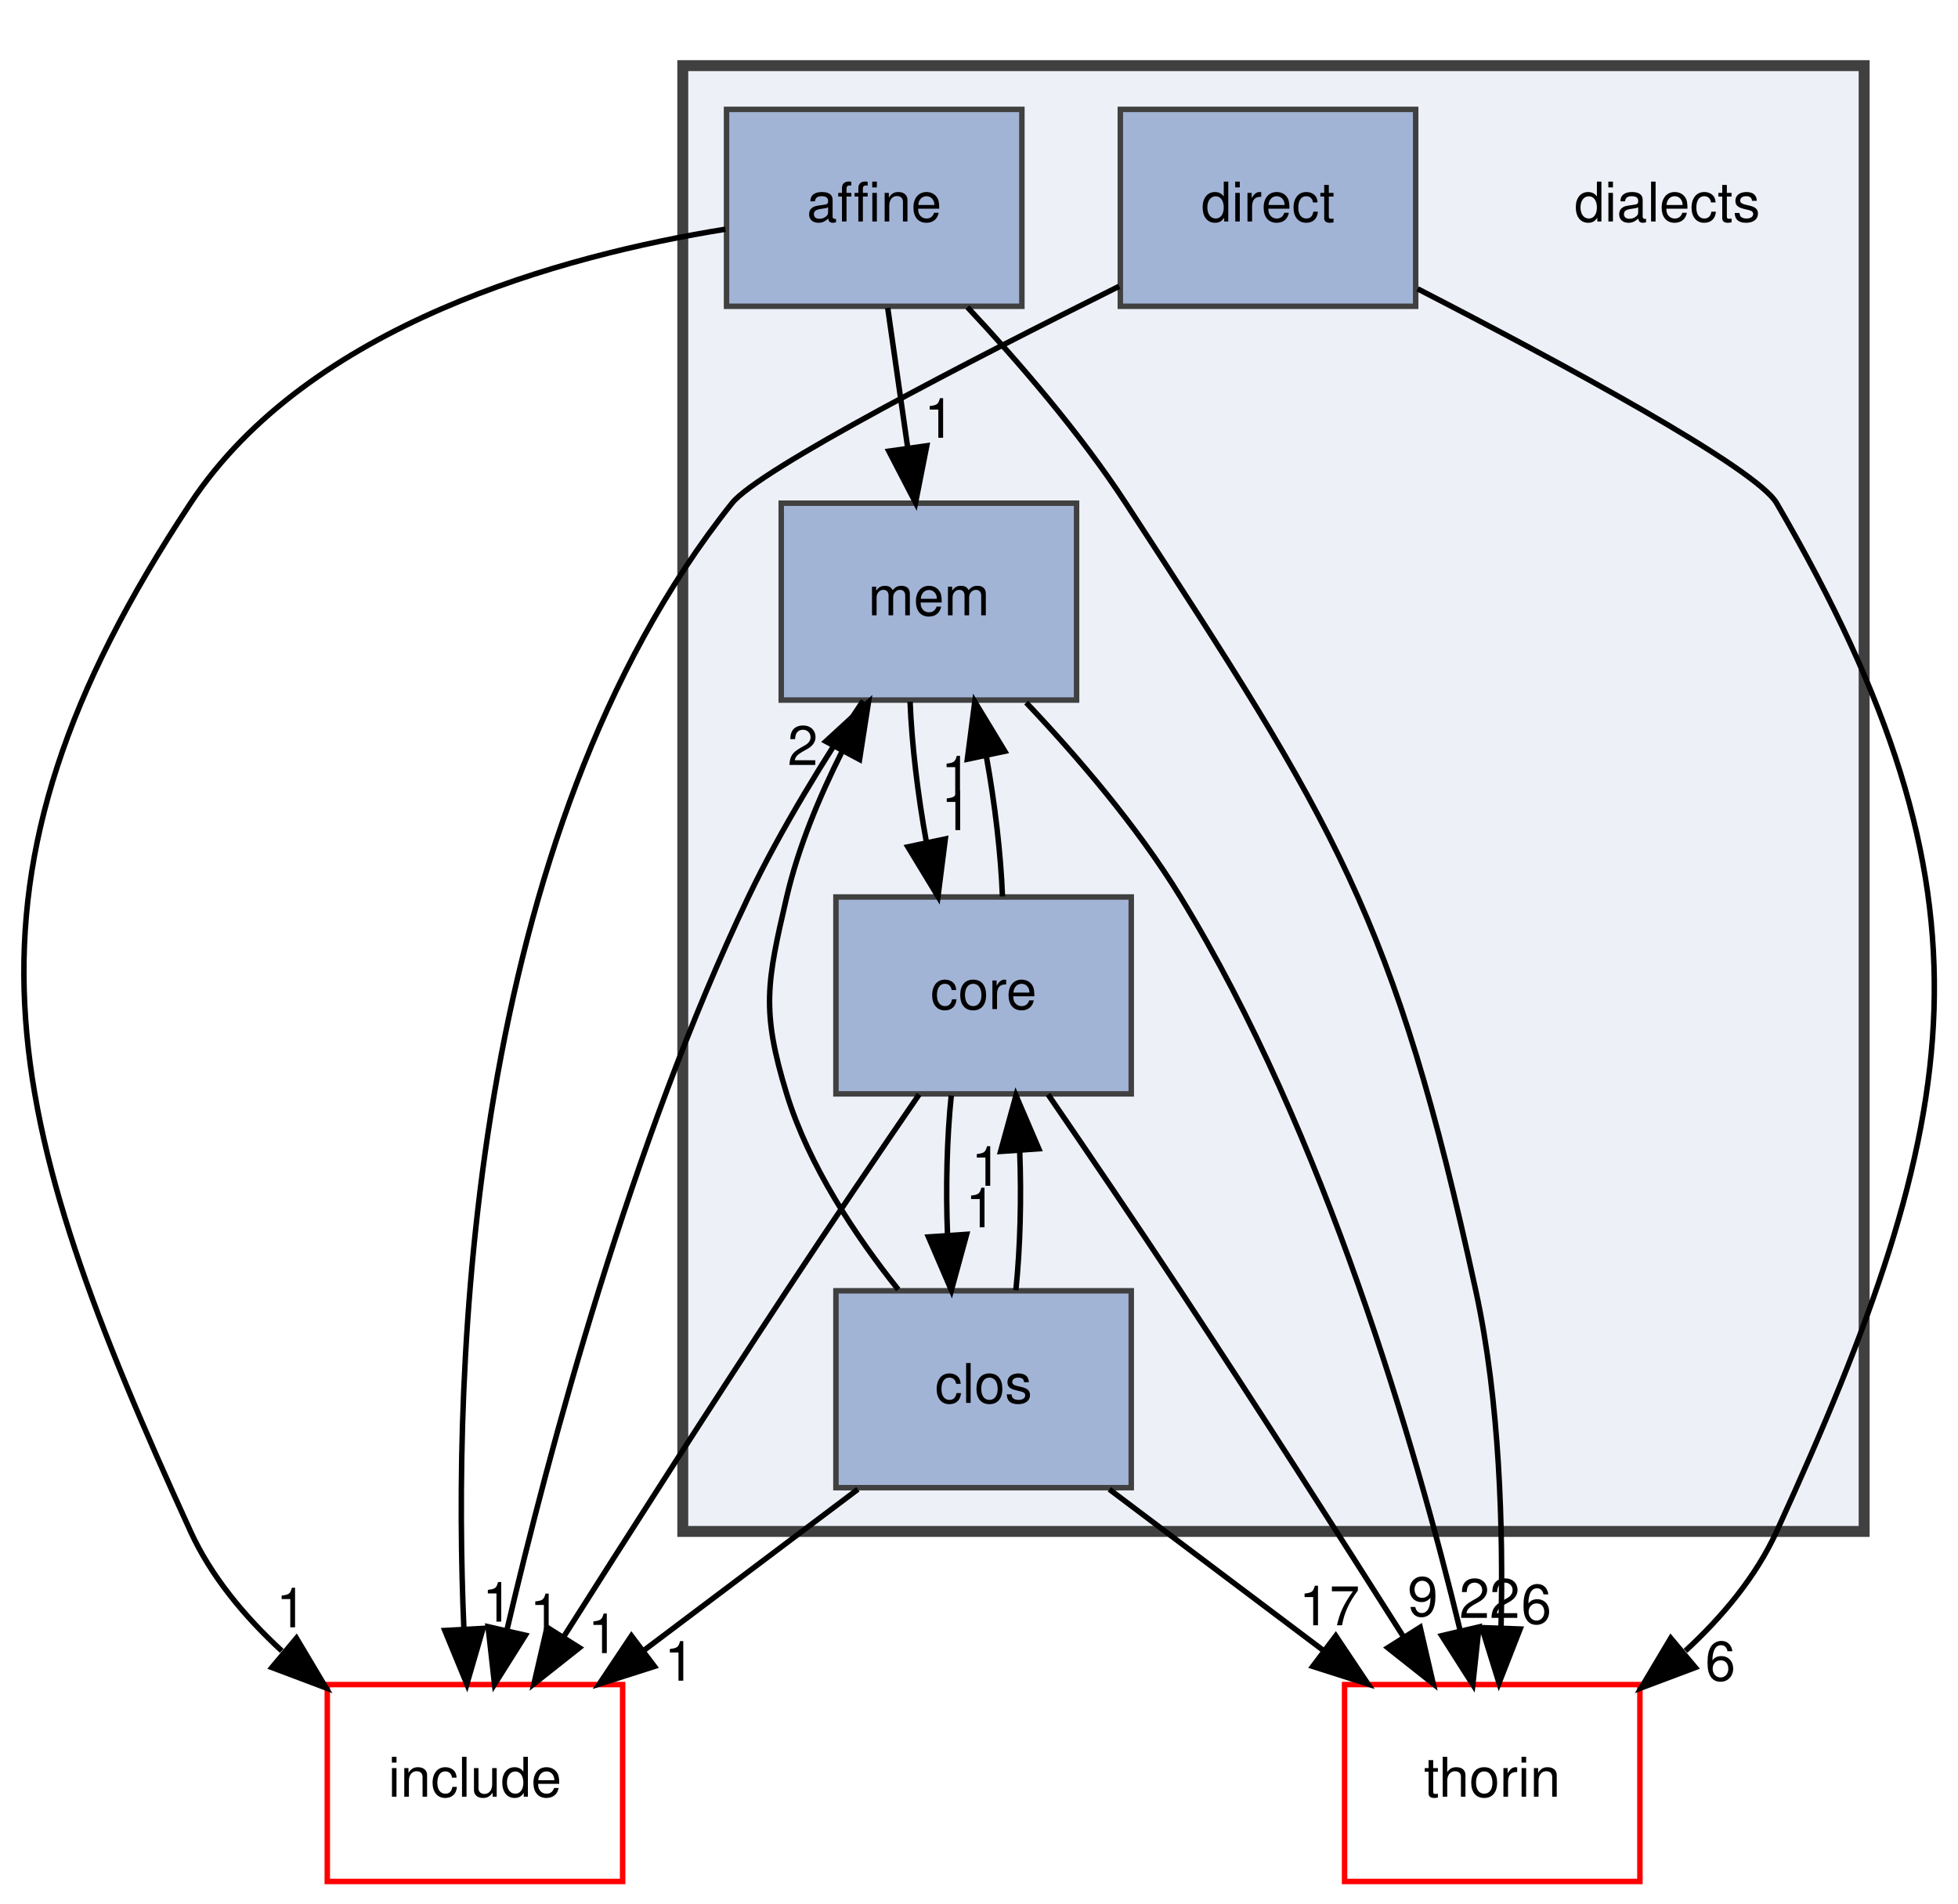
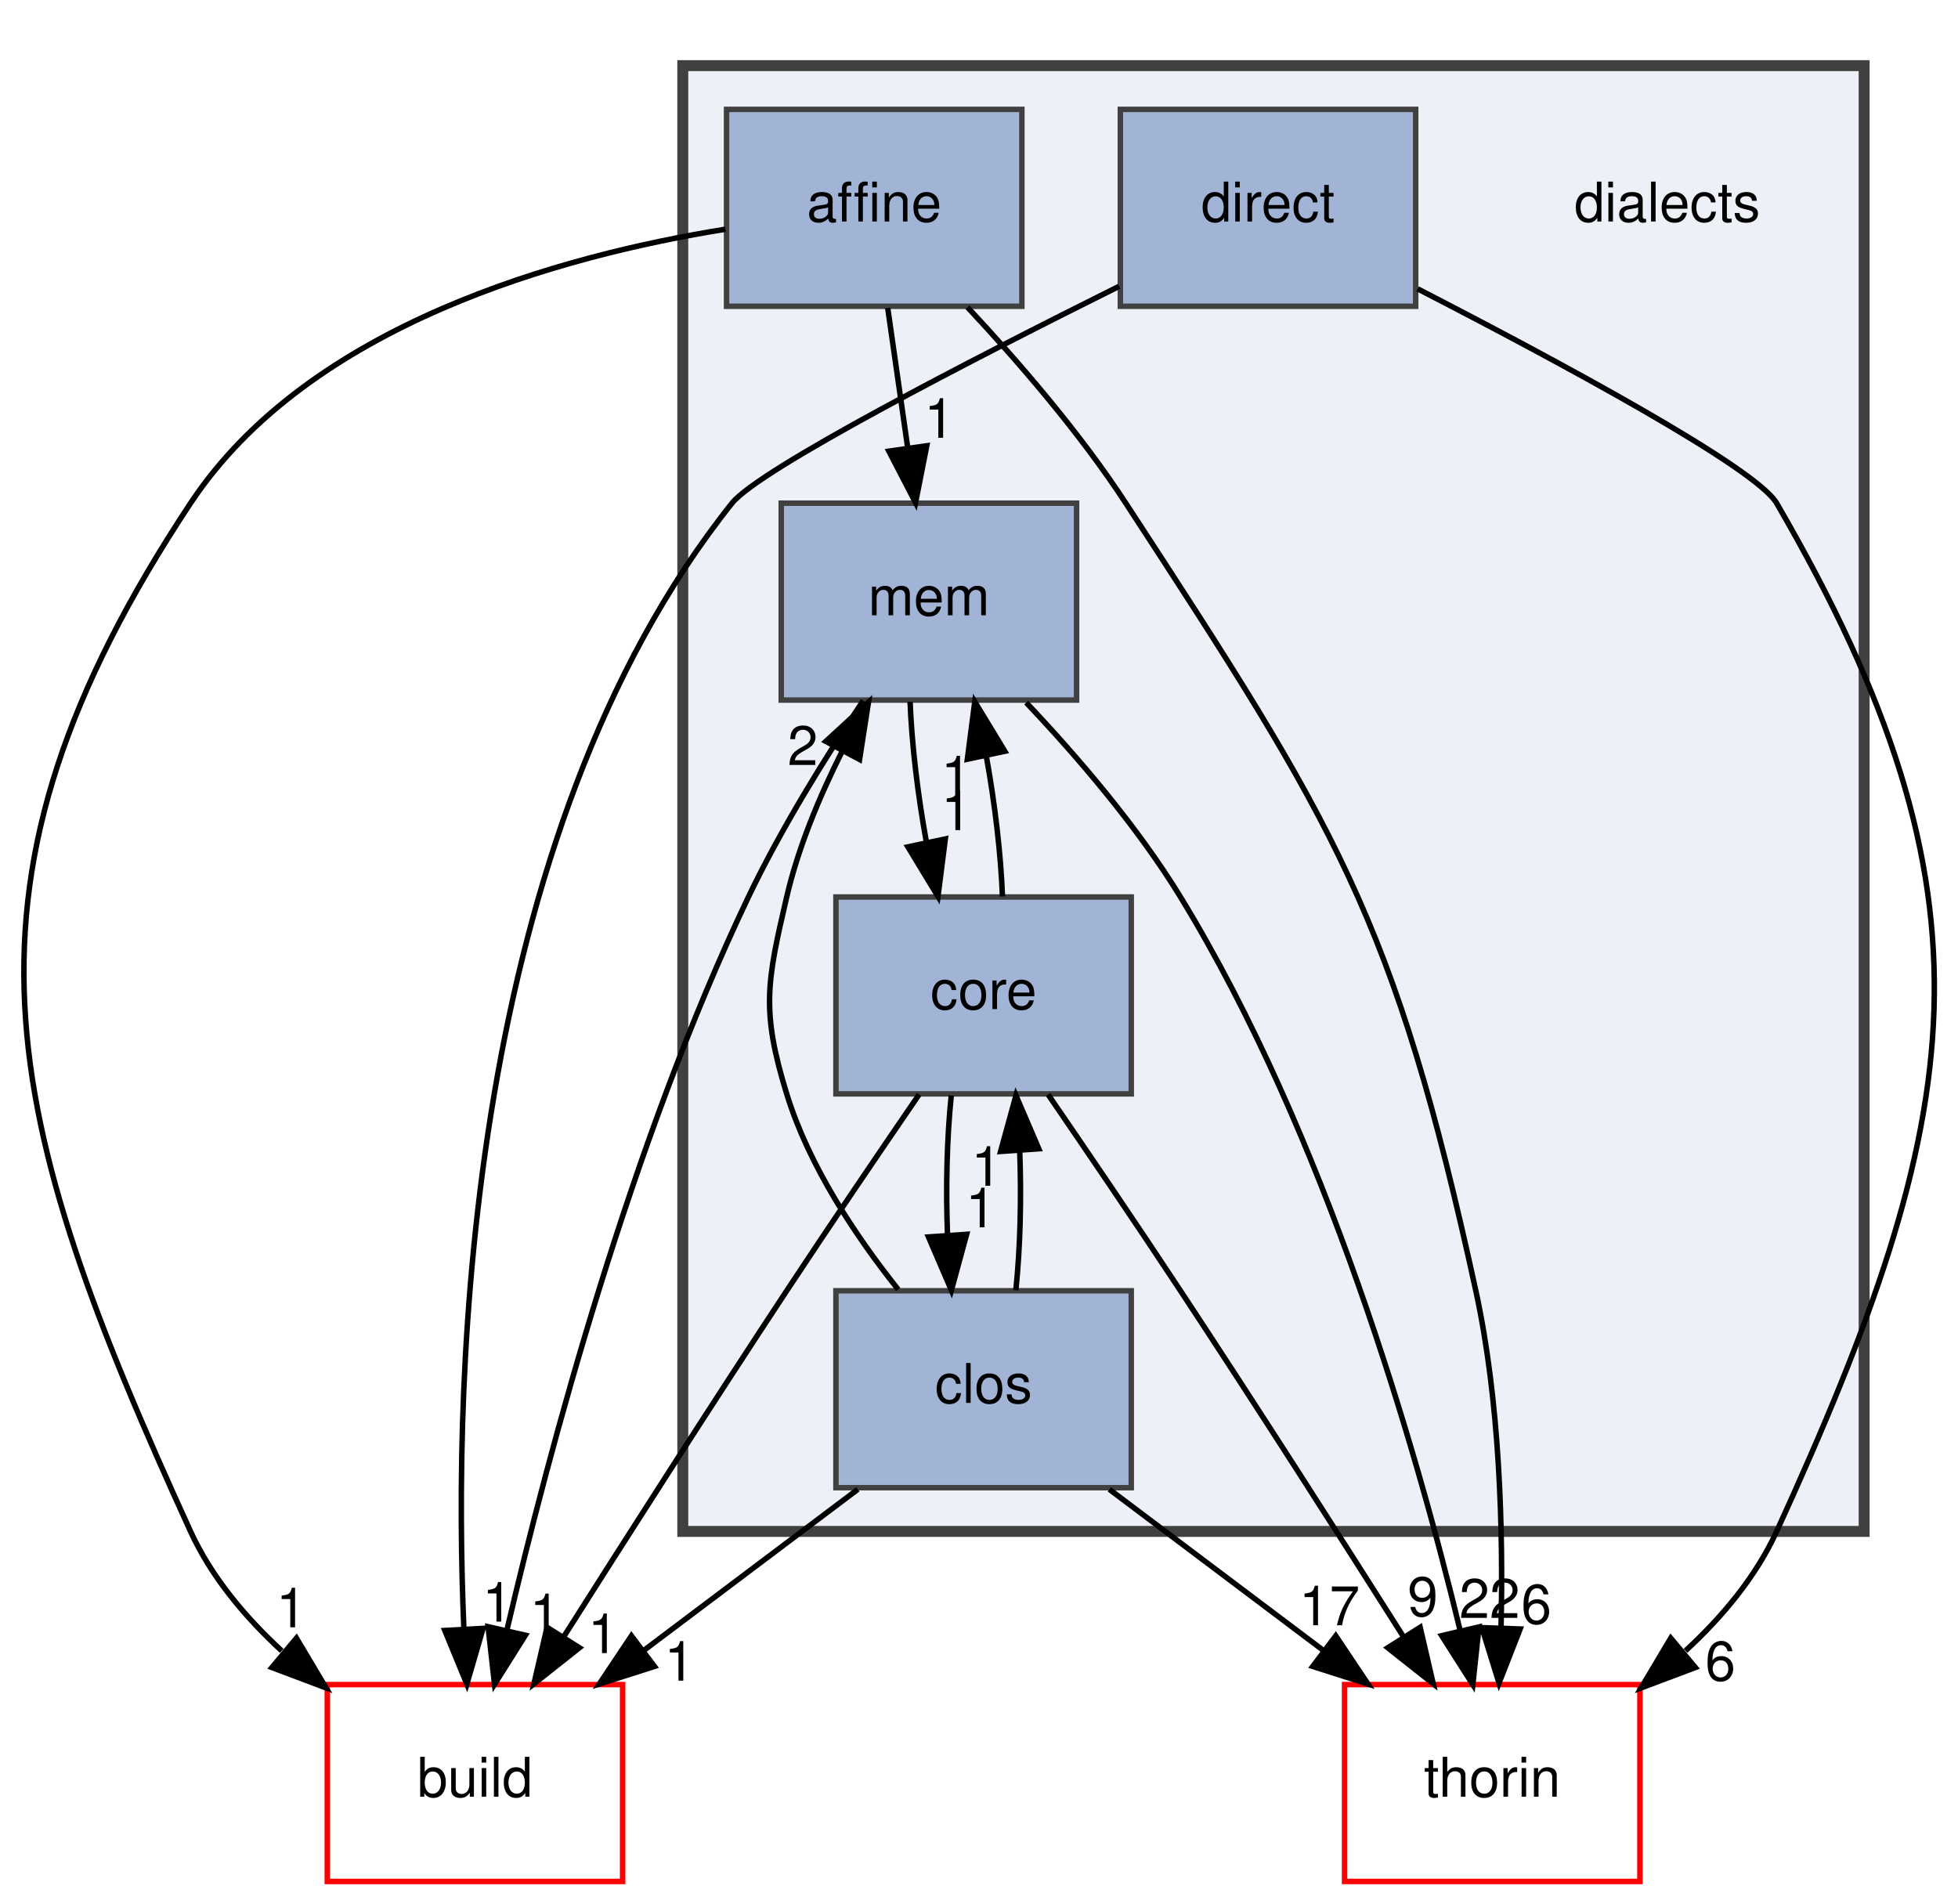
<svg xmlns="http://www.w3.org/2000/svg" xmlns:xlink="http://www.w3.org/1999/xlink" width="358pt" height="348pt" viewBox="0.00 0.00 357.68 348.00">
  <g id="graph0" class="graph" transform="scale(1 1) rotate(0) translate(4 344)">
    <g id="clust1" class="cluster">
      <g id="a_clust1">
        <a xlink:href="dir_dc7f769b3d5332bd9f89fd345831c3ed.html" target="_top">
          <polygon fill="#edf0f7" stroke="#404040" stroke-width="2" points="120.68,-64 120.68,-332 336.68,-332 336.68,-64 120.68,-64" />
        </a>
      </g>
    </g>
    <g id="node1" class="node">
      <text text-anchor="middle" x="300.68" y="-303.5" font-family="Helvetica,sans-Serif" font-size="10.00">dialects</text>
    </g>
    <g id="node2" class="node">
      <g id="a_node2">
        <a xlink:href="dir_a4e6014a65dac395128c61005a1a2d46.html" target="_top" xlink:title="affine">
          <polygon fill="#a2b4d6" stroke="#404040" points="182.68,-324 128.68,-324 128.68,-288 182.68,-288 182.68,-324" />
          <text text-anchor="middle" x="155.68" y="-303.5" font-family="Helvetica,sans-Serif" font-size="10.00">affine</text>
        </a>
      </g>
    </g>
    <g id="node6" class="node">
      <g id="a_node6">
        <a xlink:href="dir_f4f507027349df35d55005177e6b6800.html" target="_top" xlink:title="mem">
          <polygon fill="#a2b4d6" stroke="#404040" points="192.68,-252 138.68,-252 138.68,-216 192.68,-216 192.68,-252" />
          <text text-anchor="middle" x="165.68" y="-231.5" font-family="Helvetica,sans-Serif" font-size="10.00">mem</text>
        </a>
      </g>
    </g>
    <g id="edge3" class="edge">
      <path fill="none" stroke="black" d="M158.15,-287.7C159.25,-279.98 160.58,-270.71 161.81,-262.11" />
      <polygon fill="black" stroke="black" points="165.29,-262.5 163.24,-252.1 158.36,-261.51 165.29,-262.5" />
      <g id="a_edge3-headlabel">
-         <a xlink:href="dir_000001_000024.html" target="_top" xlink:title="1">
+         <a xlink:href="dir_000001_000026.html" target="_top" xlink:title="1">
          <text text-anchor="middle" x="167.59" y="-263.96" font-family="Helvetica,sans-Serif" font-size="10.00">1</text>
        </a>
      </g>
    </g>
    <g id="node7" class="node">
      <g id="a_node7">
-         <a xlink:href="dir_8f2980731aba7ec7b9fcae5764f196e3.html" target="_top" xlink:title="include">
+         <a xlink:href="dir_4fef79e7177ba769987a8da36c892c5f.html" target="_top" xlink:title="build">
          <polygon fill="none" stroke="red" points="109.68,-36 55.68,-36 55.68,0 109.68,0 109.68,-36" />
-           <text text-anchor="middle" x="82.68" y="-15.5" font-family="Helvetica,sans-Serif" font-size="10.00">include</text>
+           <text text-anchor="middle" x="82.68" y="-15.5" font-family="Helvetica,sans-Serif" font-size="10.00">build</text>
        </a>
      </g>
    </g>
    <g id="edge1" class="edge">
      <path fill="none" stroke="black" d="M128.47,-302.09C98.71,-297.3 52.35,-284.72 30.68,-252 -15.45,-182.33 -4.05,-139.99 30.68,-64 34.46,-55.73 40.6,-48.39 47.35,-42.17" />
      <polygon fill="black" stroke="black" points="50.04,-44.49 55.46,-35.39 45.55,-39.12 50.04,-44.49" />
      <g id="a_edge1-headlabel">
-         <a xlink:href="dir_000001_000021.html" target="_top" xlink:title="1">
+         <a xlink:href="dir_000001_000005.html" target="_top" xlink:title="1">
          <text text-anchor="middle" x="49.1" y="-46.47" font-family="Helvetica,sans-Serif" font-size="10.00">1</text>
        </a>
      </g>
    </g>
    <g id="node8" class="node">
      <g id="a_node8">
        <a xlink:href="dir_c4168c80b7484587a21dc92c326c695e.html" target="_top" xlink:title="thorin">
          <polygon fill="none" stroke="red" points="295.68,-36 241.68,-36 241.68,0 295.68,0 295.68,-36" />
          <text text-anchor="middle" x="268.68" y="-15.5" font-family="Helvetica,sans-Serif" font-size="10.00">thorin</text>
        </a>
      </g>
    </g>
    <g id="edge2" class="edge">
      <path fill="none" stroke="black" d="M172.73,-287.83C182.02,-277.9 193.29,-264.86 201.68,-252 239.94,-193.34 250.79,-176.44 265.68,-108 270.09,-87.73 270.7,-64.27 270.29,-46.52" />
      <polygon fill="black" stroke="black" points="273.78,-46.16 269.92,-36.29 266.78,-46.41 273.78,-46.16" />
      <g id="a_edge2-headlabel">
-         <a xlink:href="dir_000001_000035.html" target="_top" xlink:title="6">
+         <a xlink:href="dir_000001_000037.html" target="_top" xlink:title="6">
          <text text-anchor="middle" x="276.74" y="-47.15" font-family="Helvetica,sans-Serif" font-size="10.00">6</text>
        </a>
      </g>
    </g>
    <g id="node3" class="node">
      <g id="a_node3">
        <a xlink:href="dir_ebf961b2aa11f825fdc6e62bccf2cd25.html" target="_top" xlink:title="clos">
          <polygon fill="#a2b4d6" stroke="#404040" points="202.68,-108 148.68,-108 148.68,-72 202.68,-72 202.68,-108" />
          <text text-anchor="middle" x="175.68" y="-87.5" font-family="Helvetica,sans-Serif" font-size="10.00">clos</text>
        </a>
      </g>
    </g>
    <g id="node4" class="node">
      <g id="a_node4">
        <a xlink:href="dir_c418730755777f3d7ae8c6bca9740a18.html" target="_top" xlink:title="core">
          <polygon fill="#a2b4d6" stroke="#404040" points="202.68,-180 148.68,-180 148.68,-144 202.68,-144 202.68,-180" />
          <text text-anchor="middle" x="175.68" y="-159.5" font-family="Helvetica,sans-Serif" font-size="10.00">core</text>
        </a>
      </g>
    </g>
    <g id="edge7" class="edge">
      <path fill="none" stroke="black" d="M181.58,-108.1C182.38,-115.79 182.62,-125.05 182.28,-133.67" />
      <polygon fill="black" stroke="black" points="178.79,-133.48 181.6,-143.7 185.77,-133.96 178.79,-133.48" />
      <g id="a_edge7-headlabel">
-         <a xlink:href="dir_000006_000008.html" target="_top" xlink:title="1">
+         <a xlink:href="dir_000007_000009.html" target="_top" xlink:title="1">
          <text text-anchor="middle" x="176.2" y="-127.2" font-family="Helvetica,sans-Serif" font-size="10.00">1</text>
        </a>
      </g>
    </g>
    <g id="edge6" class="edge">
      <path fill="none" stroke="black" d="M160.07,-108.23C152.31,-117.97 143.73,-130.82 139.68,-144 134.98,-159.29 136.06,-164.41 139.68,-180 141.78,-189.04 145.65,-198.32 149.77,-206.53" />
      <polygon fill="black" stroke="black" points="146.83,-208.45 154.63,-215.61 153,-205.14 146.83,-208.45" />
      <g id="a_edge6-headlabel">
-         <a xlink:href="dir_000006_000024.html" target="_top" xlink:title="2">
+         <a xlink:href="dir_000007_000026.html" target="_top" xlink:title="2">
          <text text-anchor="middle" x="142.62" y="-204.12" font-family="Helvetica,sans-Serif" font-size="10.00">2</text>
        </a>
      </g>
    </g>
    <g id="edge4" class="edge">
      <path fill="none" stroke="black" d="M152.69,-71.7C140.87,-62.8 126.29,-51.82 113.5,-42.2" />
      <polygon fill="black" stroke="black" points="115.5,-39.32 105.41,-36.1 111.29,-44.91 115.5,-39.32" />
      <g id="a_edge4-headlabel">
-         <a xlink:href="dir_000006_000021.html" target="_top" xlink:title="1">
+         <a xlink:href="dir_000007_000005.html" target="_top" xlink:title="1">
          <text text-anchor="middle" x="120.08" y="-36.71" font-family="Helvetica,sans-Serif" font-size="10.00">1</text>
        </a>
      </g>
    </g>
    <g id="edge5" class="edge">
      <path fill="none" stroke="black" d="M198.67,-71.7C210.49,-62.8 225.07,-51.82 237.86,-42.2" />
      <polygon fill="black" stroke="black" points="240.07,-44.91 245.96,-36.1 235.86,-39.32 240.07,-44.91" />
      <g id="a_edge5-headlabel">
-         <a xlink:href="dir_000006_000035.html" target="_top" xlink:title="17">
+         <a xlink:href="dir_000007_000037.html" target="_top" xlink:title="17">
          <text text-anchor="middle" x="238.91" y="-46.84" font-family="Helvetica,sans-Serif" font-size="10.00">17</text>
        </a>
      </g>
    </g>
    <g id="edge10" class="edge">
      <path fill="none" stroke="black" d="M169.77,-143.7C168.97,-135.98 168.74,-126.71 169.09,-118.11" />
      <polygon fill="black" stroke="black" points="172.58,-118.32 169.79,-108.1 165.6,-117.84 172.58,-118.32" />
      <g id="a_edge10-headlabel">
-         <a xlink:href="dir_000008_000006.html" target="_top" xlink:title="1">
+         <a xlink:href="dir_000009_000007.html" target="_top" xlink:title="1">
          <text text-anchor="middle" x="175.16" y="-119.61" font-family="Helvetica,sans-Serif" font-size="10.00">1</text>
        </a>
      </g>
    </g>
    <g id="edge11" class="edge">
      <path fill="none" stroke="black" d="M179.13,-180.1C178.84,-187.79 177.75,-197.05 176.19,-205.67" />
      <polygon fill="black" stroke="black" points="172.71,-205.19 174.07,-215.7 179.56,-206.64 172.71,-205.19" />
      <g id="a_edge11-headlabel">
-         <a xlink:href="dir_000008_000024.html" target="_top" xlink:title="1">
+         <a xlink:href="dir_000009_000026.html" target="_top" xlink:title="1">
          <text text-anchor="middle" x="170.68" y="-198.58" font-family="Helvetica,sans-Serif" font-size="10.00">1</text>
        </a>
      </g>
    </g>
    <g id="edge8" class="edge">
      <path fill="none" stroke="black" d="M163.89,-143.89C156.8,-133.55 147.64,-120.07 139.68,-108 125.74,-86.87 110.27,-62.67 98.97,-44.84" />
      <polygon fill="black" stroke="black" points="101.78,-42.73 93.47,-36.15 95.86,-46.47 101.78,-42.73" />
      <g id="a_edge8-headlabel">
-         <a xlink:href="dir_000008_000021.html" target="_top" xlink:title="1">
+         <a xlink:href="dir_000009_000005.html" target="_top" xlink:title="1">
          <text text-anchor="middle" x="106.1" y="-41.75" font-family="Helvetica,sans-Serif" font-size="10.00">1</text>
        </a>
      </g>
    </g>
    <g id="edge9" class="edge">
      <path fill="none" stroke="black" d="M187.47,-143.89C194.56,-133.55 203.72,-120.07 211.68,-108 225.62,-86.87 241.09,-62.67 252.39,-44.84" />
      <polygon fill="black" stroke="black" points="255.5,-46.47 257.89,-36.15 249.58,-42.73 255.5,-46.47" />
      <g id="a_edge9-headlabel">
-         <a xlink:href="dir_000008_000035.html" target="_top" xlink:title="9">
+         <a xlink:href="dir_000009_000037.html" target="_top" xlink:title="9">
          <text text-anchor="middle" x="255.98" y="-48.53" font-family="Helvetica,sans-Serif" font-size="10.00">9</text>
        </a>
      </g>
    </g>
    <g id="node5" class="node">
      <g id="a_node5">
        <a xlink:href="dir_b377f326e5c4fac904997f328f2dc43f.html" target="_top" xlink:title="direct">
          <polygon fill="#a2b4d6" stroke="#404040" points="254.68,-324 200.68,-324 200.68,-288 254.68,-288 254.68,-324" />
          <text text-anchor="middle" x="227.68" y="-303.5" font-family="Helvetica,sans-Serif" font-size="10.00">direct</text>
        </a>
      </g>
    </g>
    <g id="edge12" class="edge">
      <path fill="none" stroke="black" d="M200.47,-291.66C173.22,-278.09 134.61,-258.18 129.68,-252 81.12,-191.08 78.62,-93.29 80.66,-46.15" />
      <polygon fill="black" stroke="black" points="84.16,-46.27 81.2,-36.09 77.17,-45.89 84.16,-46.27" />
      <g id="a_edge12-headlabel">
-         <a xlink:href="dir_000013_000021.html" target="_top" xlink:title="1">
+         <a xlink:href="dir_000014_000005.html" target="_top" xlink:title="1">
          <text text-anchor="middle" x="86.8" y="-47.51" font-family="Helvetica,sans-Serif" font-size="10.00">1</text>
        </a>
      </g>
    </g>
    <g id="edge13" class="edge">
      <path fill="none" stroke="black" d="M255.04,-291.19C281.11,-277.76 316.92,-258.47 320.68,-252 362.66,-179.76 355.42,-139.99 320.68,-64 316.9,-55.73 310.76,-48.39 304.01,-42.17" />
      <polygon fill="black" stroke="black" points="305.82,-39.12 295.9,-35.39 301.32,-44.49 305.82,-39.12" />
      <g id="a_edge13-headlabel">
-         <a xlink:href="dir_000013_000035.html" target="_top" xlink:title="6">
+         <a xlink:href="dir_000014_000037.html" target="_top" xlink:title="6">
          <text text-anchor="middle" x="310.39" y="-36.75" font-family="Helvetica,sans-Serif" font-size="10.00">6</text>
        </a>
      </g>
    </g>
    <g id="edge16" class="edge">
      <path fill="none" stroke="black" d="M162.24,-215.7C162.54,-207.98 163.64,-198.71 165.21,-190.11" />
      <polygon fill="black" stroke="black" points="168.68,-190.61 167.34,-180.1 161.84,-189.16 168.68,-190.61" />
      <g id="a_edge16-headlabel">
-         <a xlink:href="dir_000024_000008.html" target="_top" xlink:title="1">
+         <a xlink:href="dir_000026_000009.html" target="_top" xlink:title="1">
          <text text-anchor="middle" x="170.71" y="-192.22" font-family="Helvetica,sans-Serif" font-size="10.00">1</text>
        </a>
      </g>
    </g>
    <g id="edge14" class="edge">
      <path fill="none" stroke="black" d="M153.67,-215.89C146.91,-205.77 138.66,-192.52 132.68,-180 111.26,-135.15 96.26,-78.97 88.58,-46.21" />
      <polygon fill="black" stroke="black" points="91.9,-45.02 86.26,-36.05 85.08,-46.58 91.9,-45.02" />
      <g id="a_edge14-headlabel">
-         <a xlink:href="dir_000024_000021.html" target="_top" xlink:title="1">
+         <a xlink:href="dir_000026_000005.html" target="_top" xlink:title="1">
          <text text-anchor="middle" x="95.47" y="-45.4" font-family="Helvetica,sans-Serif" font-size="10.00">1</text>
        </a>
      </g>
    </g>
    <g id="edge15" class="edge">
      <path fill="none" stroke="black" d="M183.47,-215.54C192.76,-205.73 203.8,-192.89 211.68,-180 238.2,-136.63 254.77,-79.14 262.81,-45.9" />
      <polygon fill="black" stroke="black" points="266.26,-46.54 265.13,-36 259.44,-44.94 266.26,-46.54" />
      <g id="a_edge15-headlabel">
-         <a xlink:href="dir_000024_000035.html" target="_top" xlink:title="22">
+         <a xlink:href="dir_000026_000037.html" target="_top" xlink:title="22">
          <text text-anchor="middle" x="268.2" y="-48.18" font-family="Helvetica,sans-Serif" font-size="10.00">22</text>
        </a>
      </g>
    </g>
  </g>
</svg>
